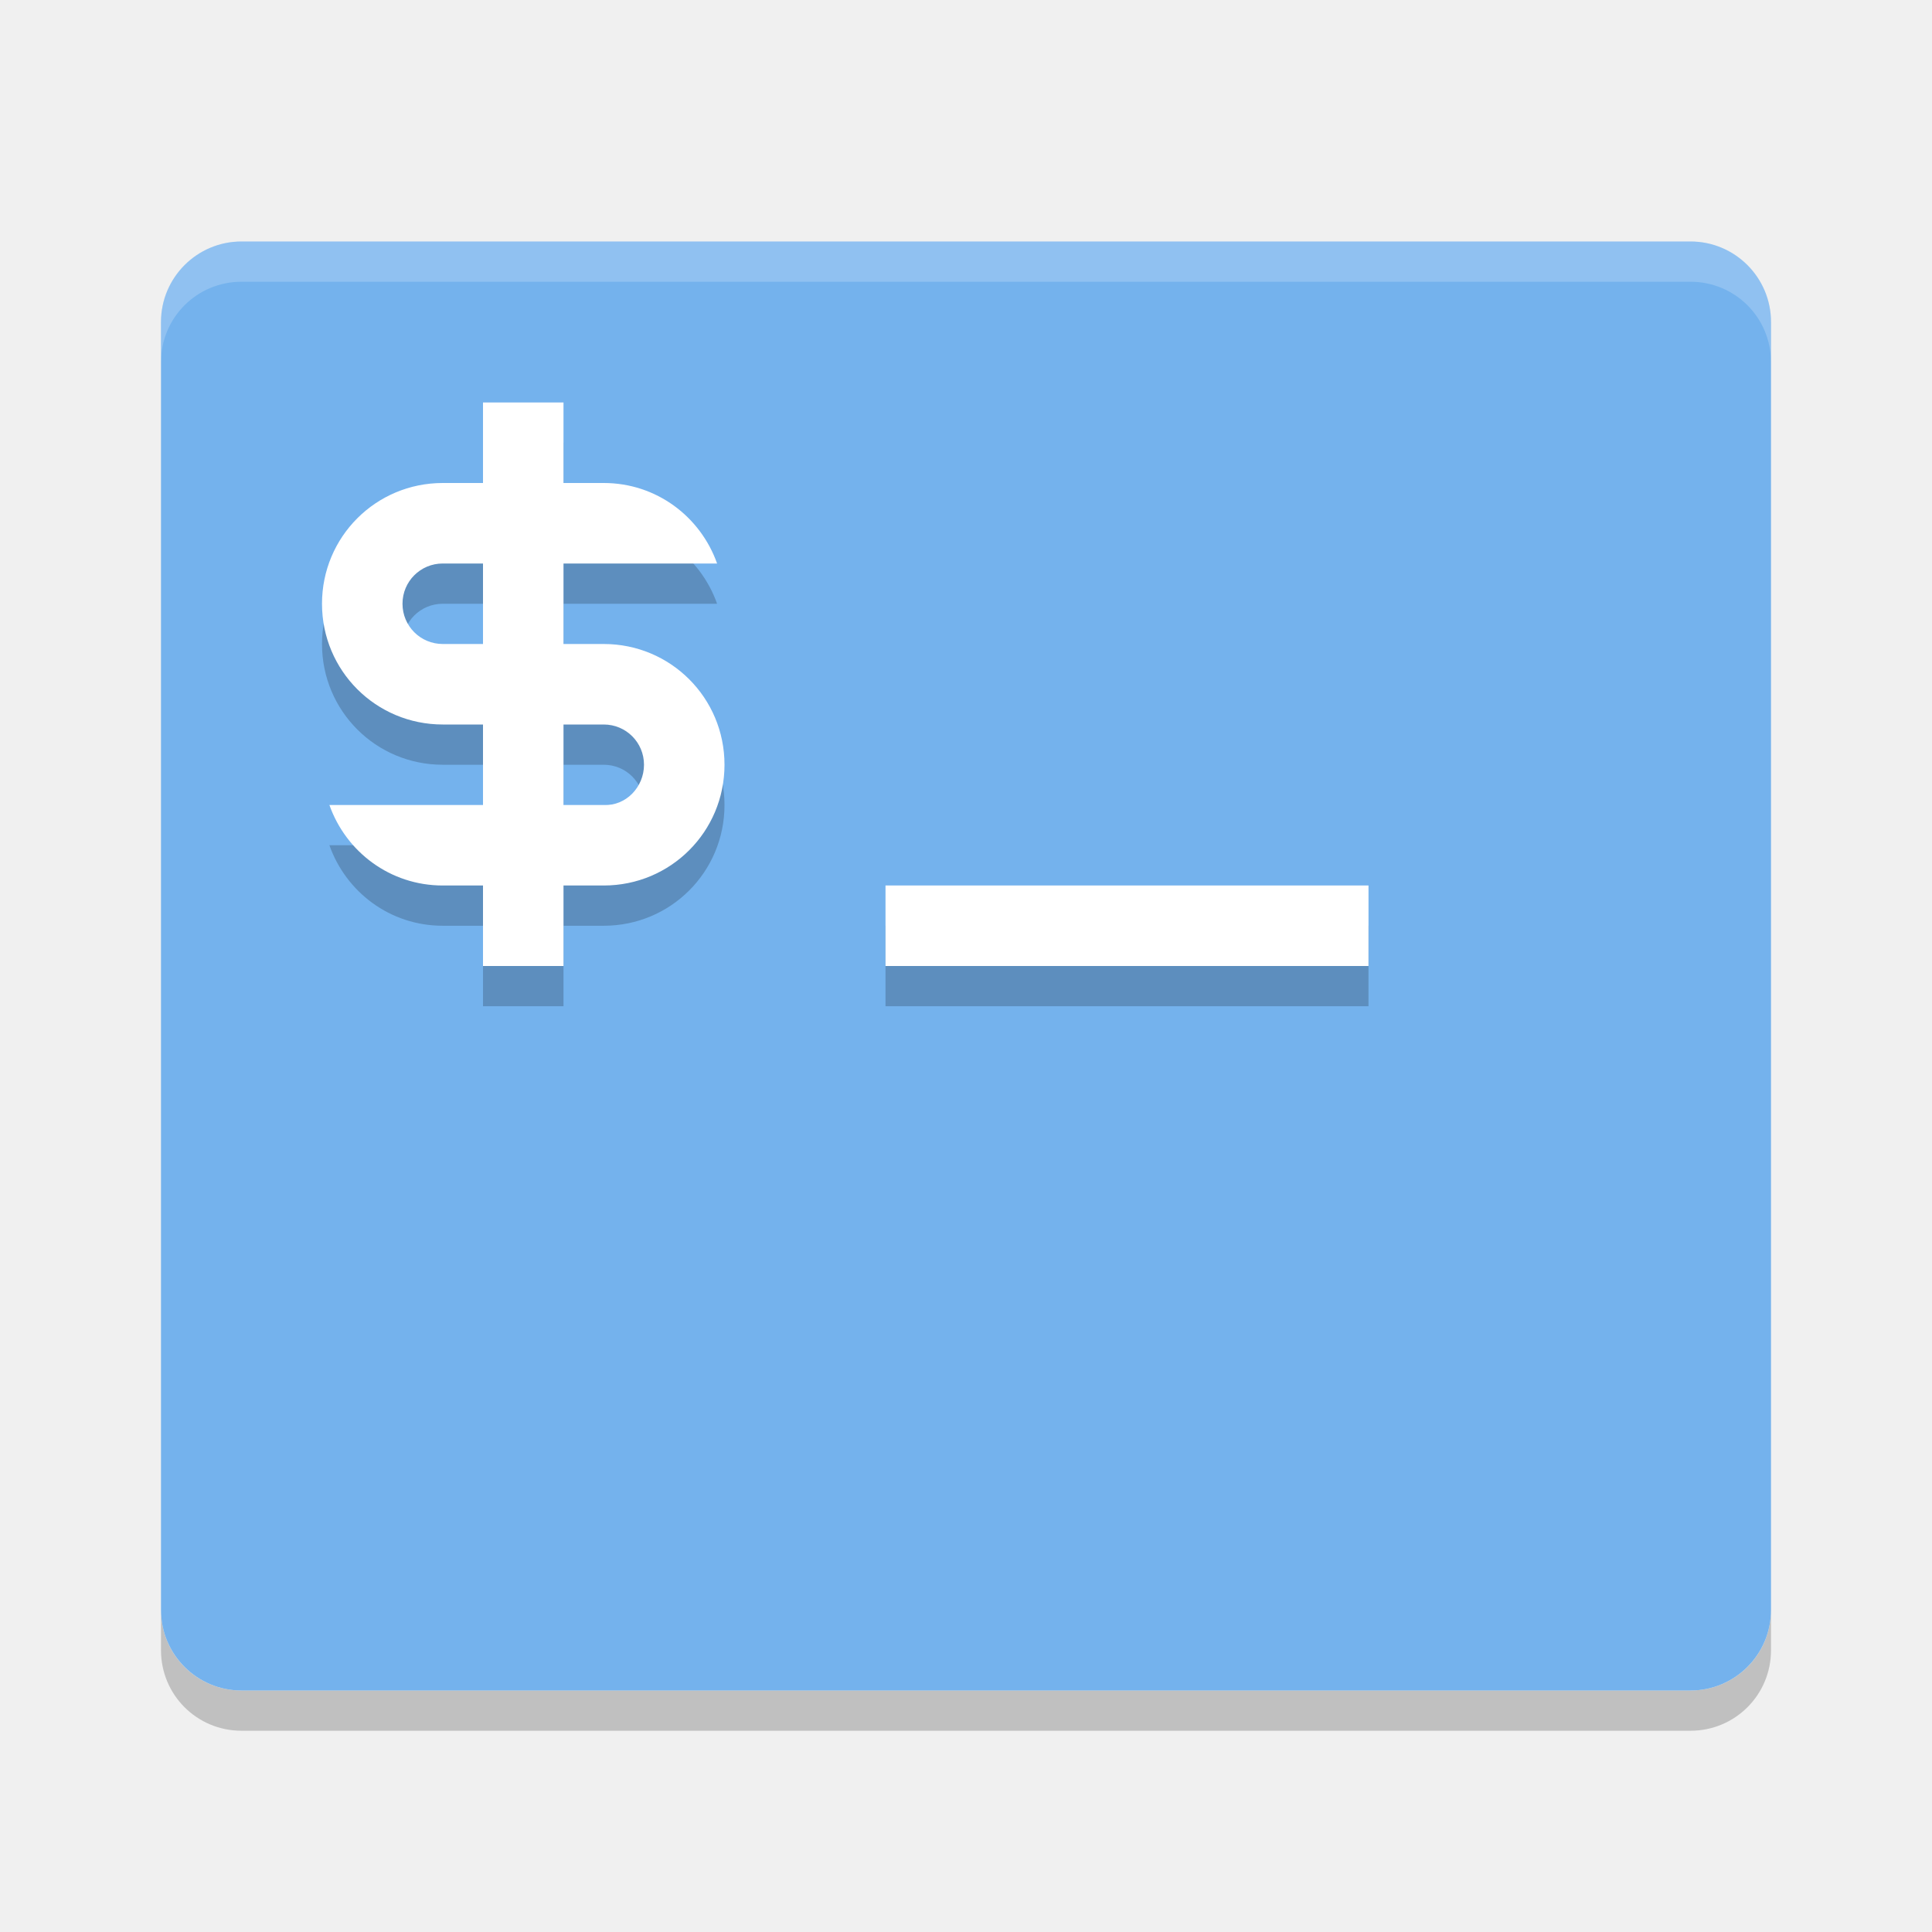
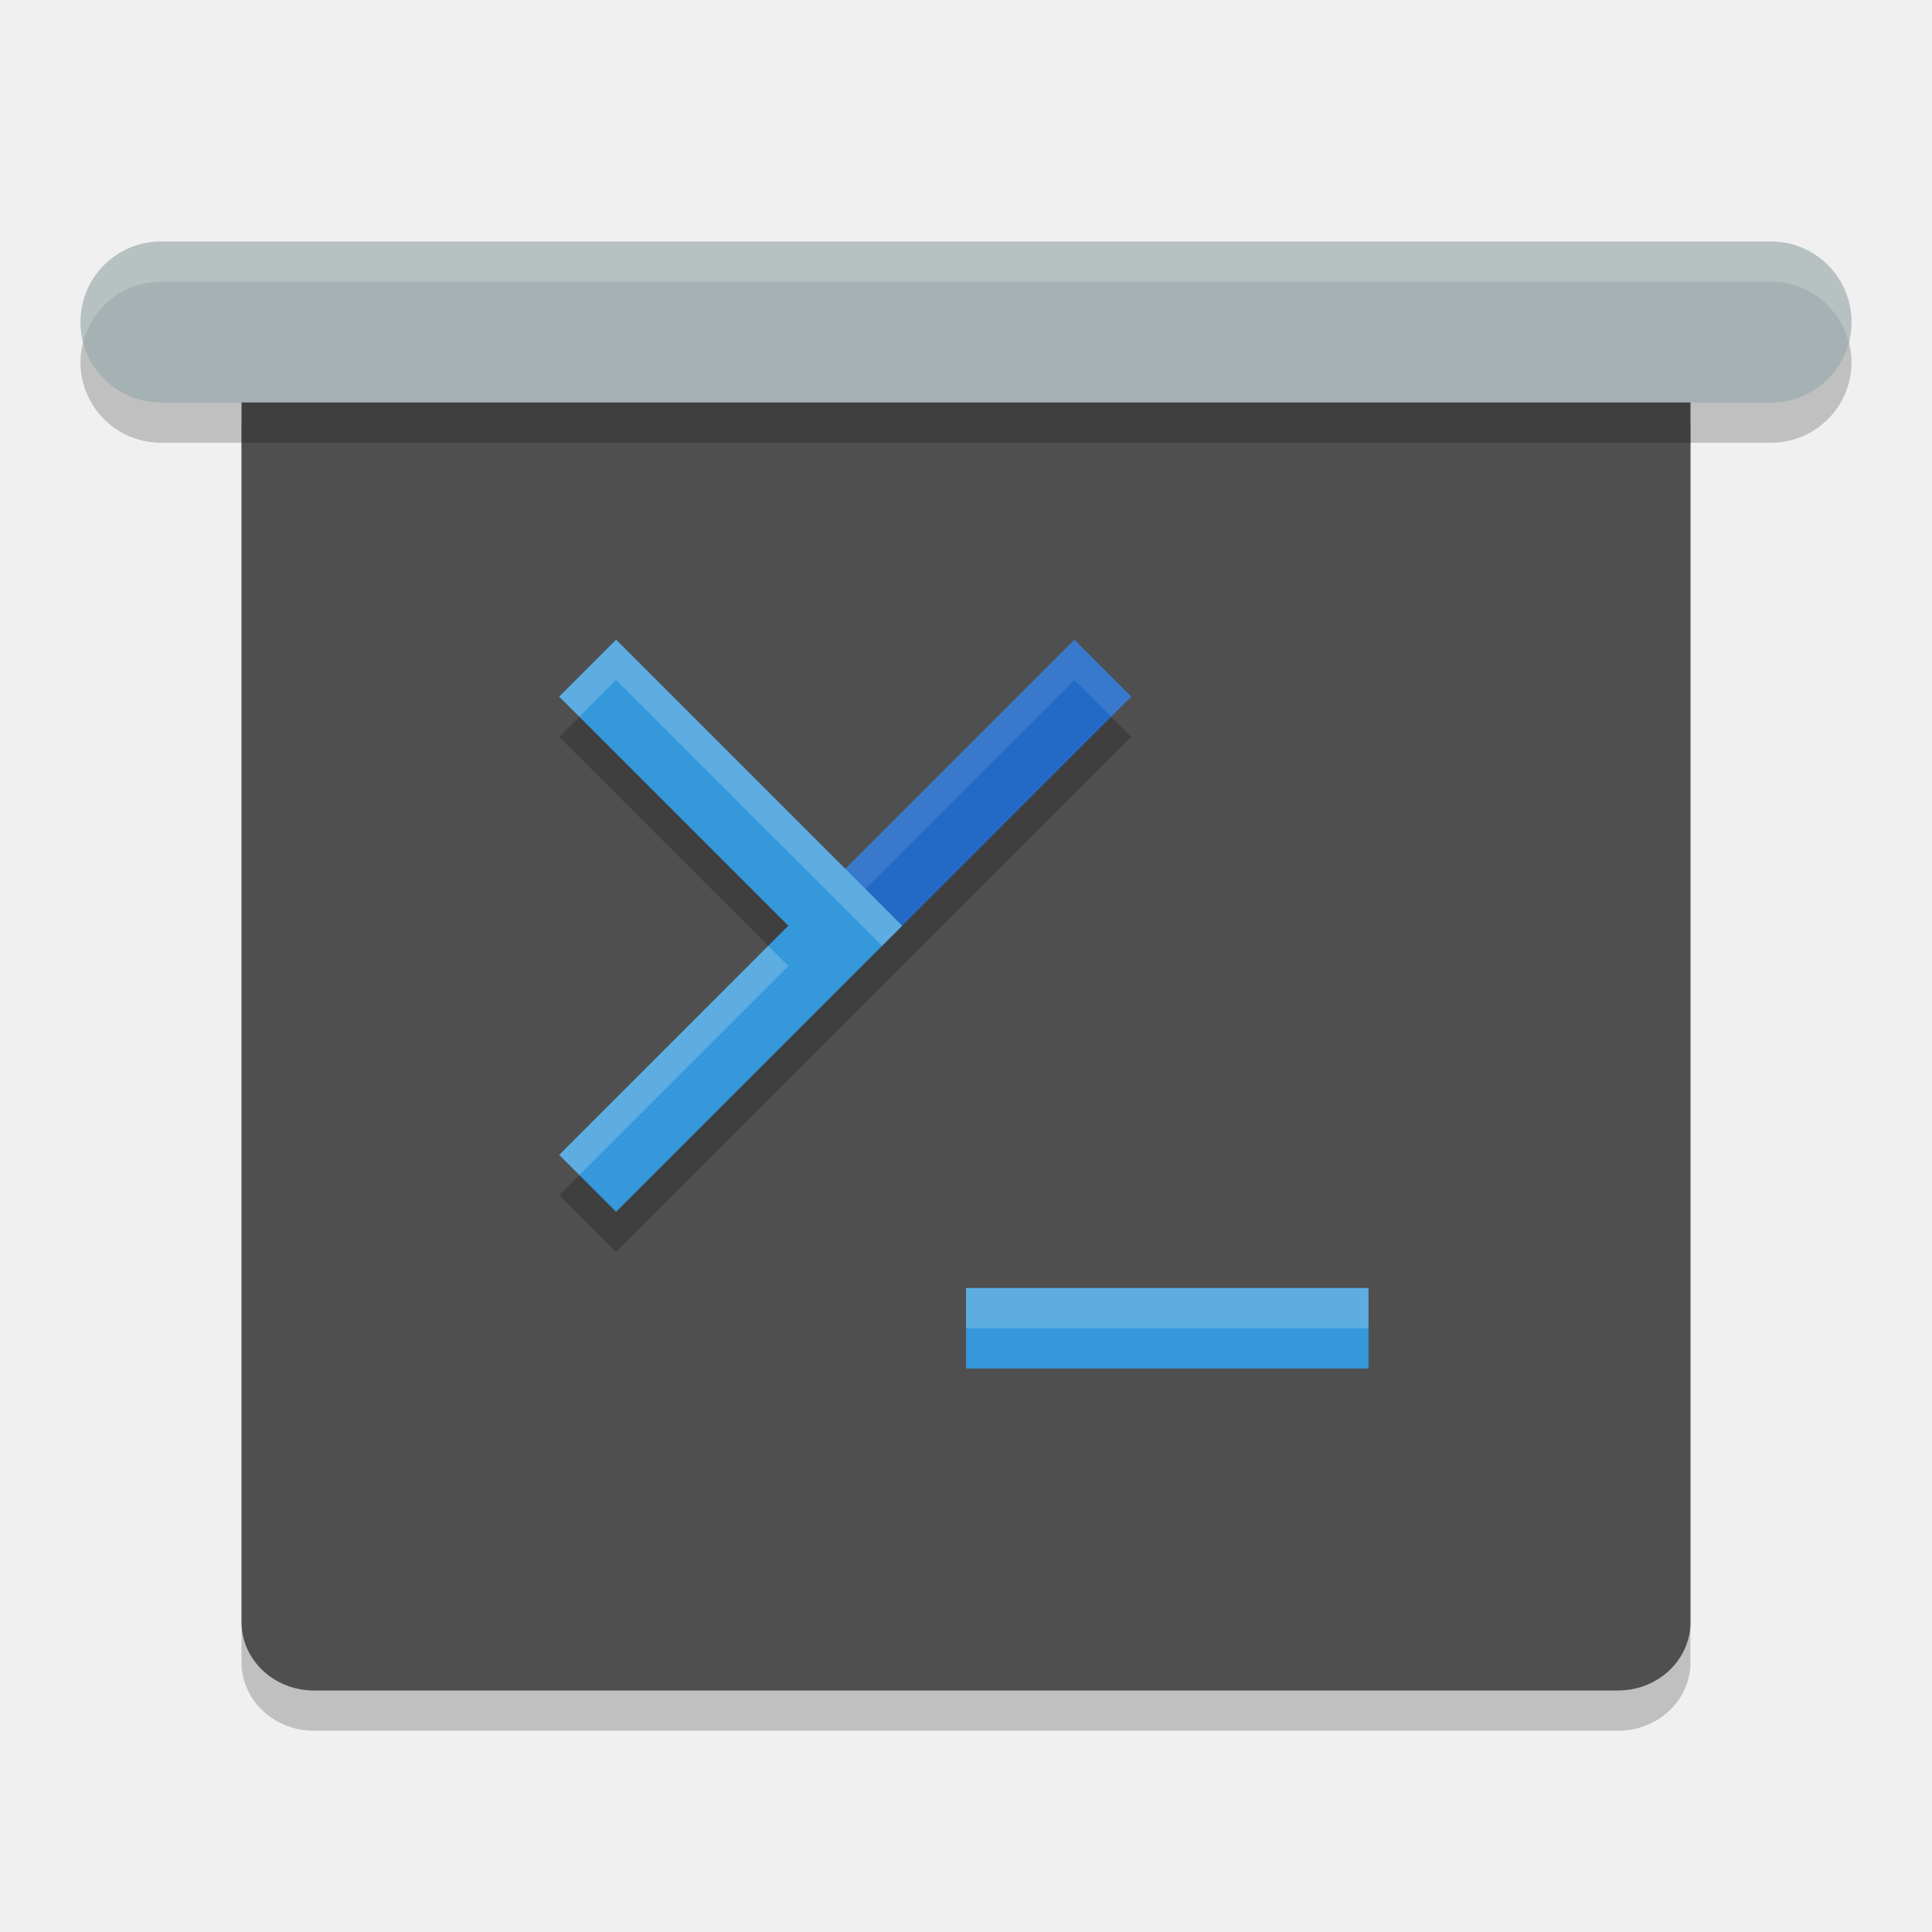
- <svg xmlns="http://www.w3.org/2000/svg" width="24" height="24" version="1">
-   <path style="opacity:.2" d="m2 20v0.5c0 0.554 0.446 1 1 1h18c0.554 0 1-0.446 1-1v-0.5c0 0.554-0.446 1-1 1h-18c-0.554 0-1-0.446-1-1z" />
-   <rect style="fill:#74b2ed" width="20" height="18" x="2" y="3" rx="1" ry="1" />
-   <path style="opacity:.2;fill:#ffffff" d="m3 3c-0.554 0-1 0.446-1 1v0.5c0-0.554 0.446-1 1-1h18c0.554 0 1 0.446 1 1v-0.5c0-0.554-0.446-1-1-1h-18z" />
-   <path style="opacity:.2" d="m6 5.5v1h-0.5c-0.831 0-1.5 0.669-1.5 1.5s0.669 1.5 1.5 1.5h0.5v1h-1.908c0.206 0.582 0.754 1 1.408 1h0.5v1h1v-1h0.5c0.831 0 1.5-0.669 1.5-1.5s-0.669-1.5-1.5-1.5h-0.5v-1h1.908c-0.206-0.582-0.754-1-1.408-1h-0.5v-1h-1zm-0.5 2h0.5v1h-0.5c-0.277 0-0.5-0.223-0.5-0.5s0.223-0.5 0.5-0.5zm1.5 2h0.5c0.277 0 0.5 0.223 0.5 0.5s-0.223 0.513-0.5 0.5h-0.5zm4 2v1h6v-1z" />
-   <path style="fill:#ffffff" d="m6 5v1h-0.5c-0.831 0-1.5 0.669-1.5 1.5s0.669 1.5 1.5 1.5h0.5v1h-1.908c0.206 0.582 0.754 1 1.408 1h0.5v1h1v-1h0.5c0.831 0 1.5-0.669 1.5-1.5s-0.669-1.5-1.5-1.5h-0.5v-1h1.908c-0.206-0.582-0.754-1-1.408-1h-0.5v-1h-1zm-0.5 2h0.5v1h-0.5c-0.277 0-0.5-0.223-0.5-0.5s0.223-0.5 0.5-0.5zm1.5 2h0.5c0.277 0 0.5 0.223 0.5 0.5s-0.223 0.513-0.5 0.5h-0.5zm4 2v1h6v-1z" />
+ <svg xmlns="http://www.w3.org/2000/svg" width="24" height="24" version="1.1">
+   <rect style="opacity:0.2" width="18" height="17" x="3" y="4.5" rx=".9" ry=".85" />
+   <rect style="fill:#4f4f4f" width="18" height="17" x="3" y="4" rx=".9" ry=".85" />
+   <path style="opacity:0.2" d="M 7.654,8.448 6.947,9.155 9.793,12 6.947,14.846 7.654,15.553 10.854,12.354 11.207,12 14.053,9.155 13.346,8.448 10.5,11.293 Z" />
+   <path style="fill:none;stroke:#236ac6;stroke-width:1px" d="m 13.7,8.3 -3.2,3.2" />
+   <path style="opacity:0.1;fill:#ffffff" d="M 13.346 7.947 L 10.146 11.146 L 10.396 11.396 L 13.346 8.447 L 13.803 8.904 L 14.053 8.654 L 13.346 7.947 z" />
+   <rect style="opacity:0.2" width="22" height="2" x="1" y="3.5" rx="1" ry="1" />
+   <rect style="fill:#a5b1b3" width="22" height="2" x="1" y="3" rx="1" ry="1" />
+   <path style="fill:none;stroke:#3498db" d="m 12,16.5 h 5" />
+   <path style="opacity:0.2;fill:#ffffff" d="M 2,3 C 1.446,3 1,3.446 1,4 1,4.087 1.015,4.17 1.035,4.25 1.146,3.819 1.533,3.5 2,3.5 h 20 c 0.467,0 0.854,0.319 0.965,0.75 C 22.985,4.17 23,4.087 23,4 23,3.446 22.554,3 22,3 Z" />
+   <path style="opacity:0.2;fill:#ffffff" d="M 12 16 L 12 16.5 L 17 16.5 L 17 16 L 12 16 z" />
+   <path style="fill:none;stroke:#3498db;stroke-width:1px" d="m 7.3,14.7 3.2,-3.2 v 0 m 0,0 -3.2,-3.2 v 0 0 l 3.2,3.2 -3.2,3.2" />
+   <path style="opacity:0.2;fill:#ffffff" d="M 7.654 7.947 L 6.947 8.654 L 7.197 8.904 L 7.654 8.447 L 10.854 11.646 L 10.957 11.75 L 11.207 11.5 L 10.854 11.146 L 7.654 7.947 z M 9.543 11.75 L 6.947 14.346 L 7.197 14.596 L 9.793 12 L 9.543 11.75 z" />
</svg>
